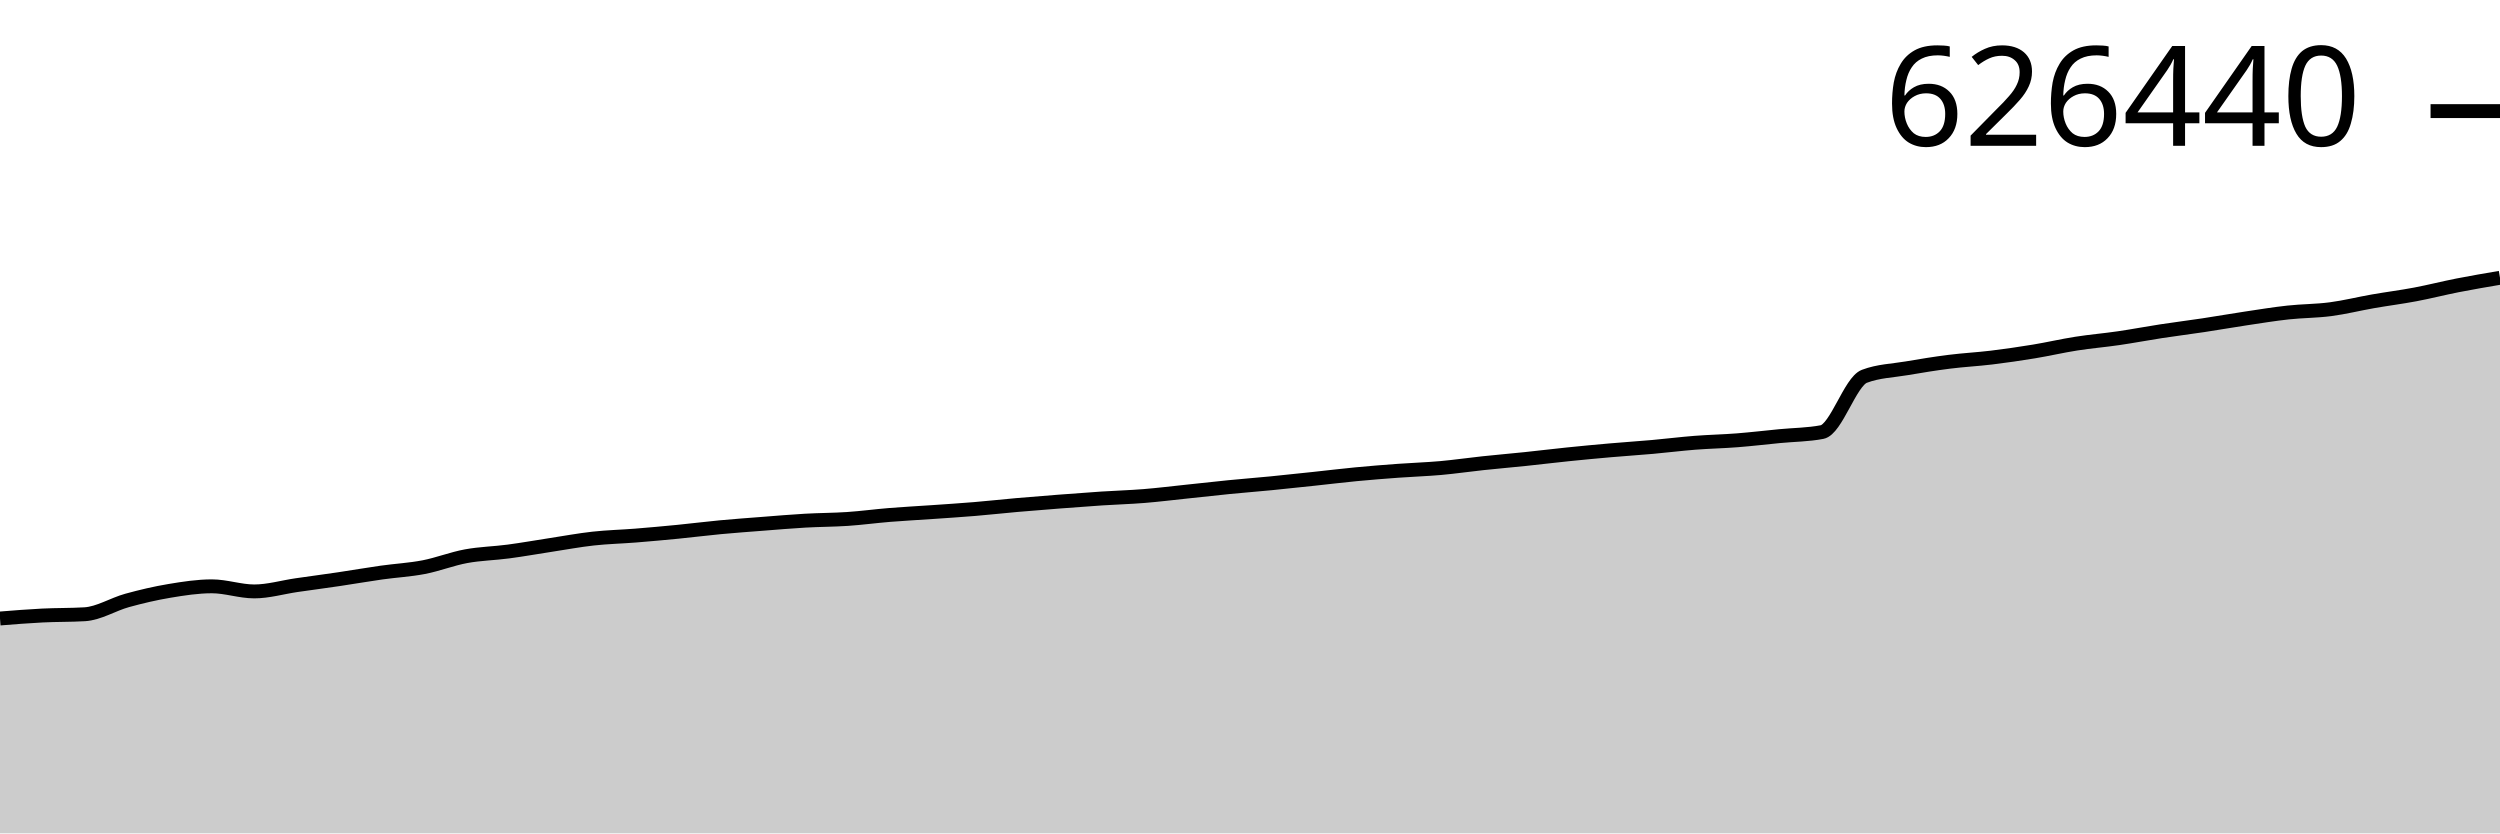
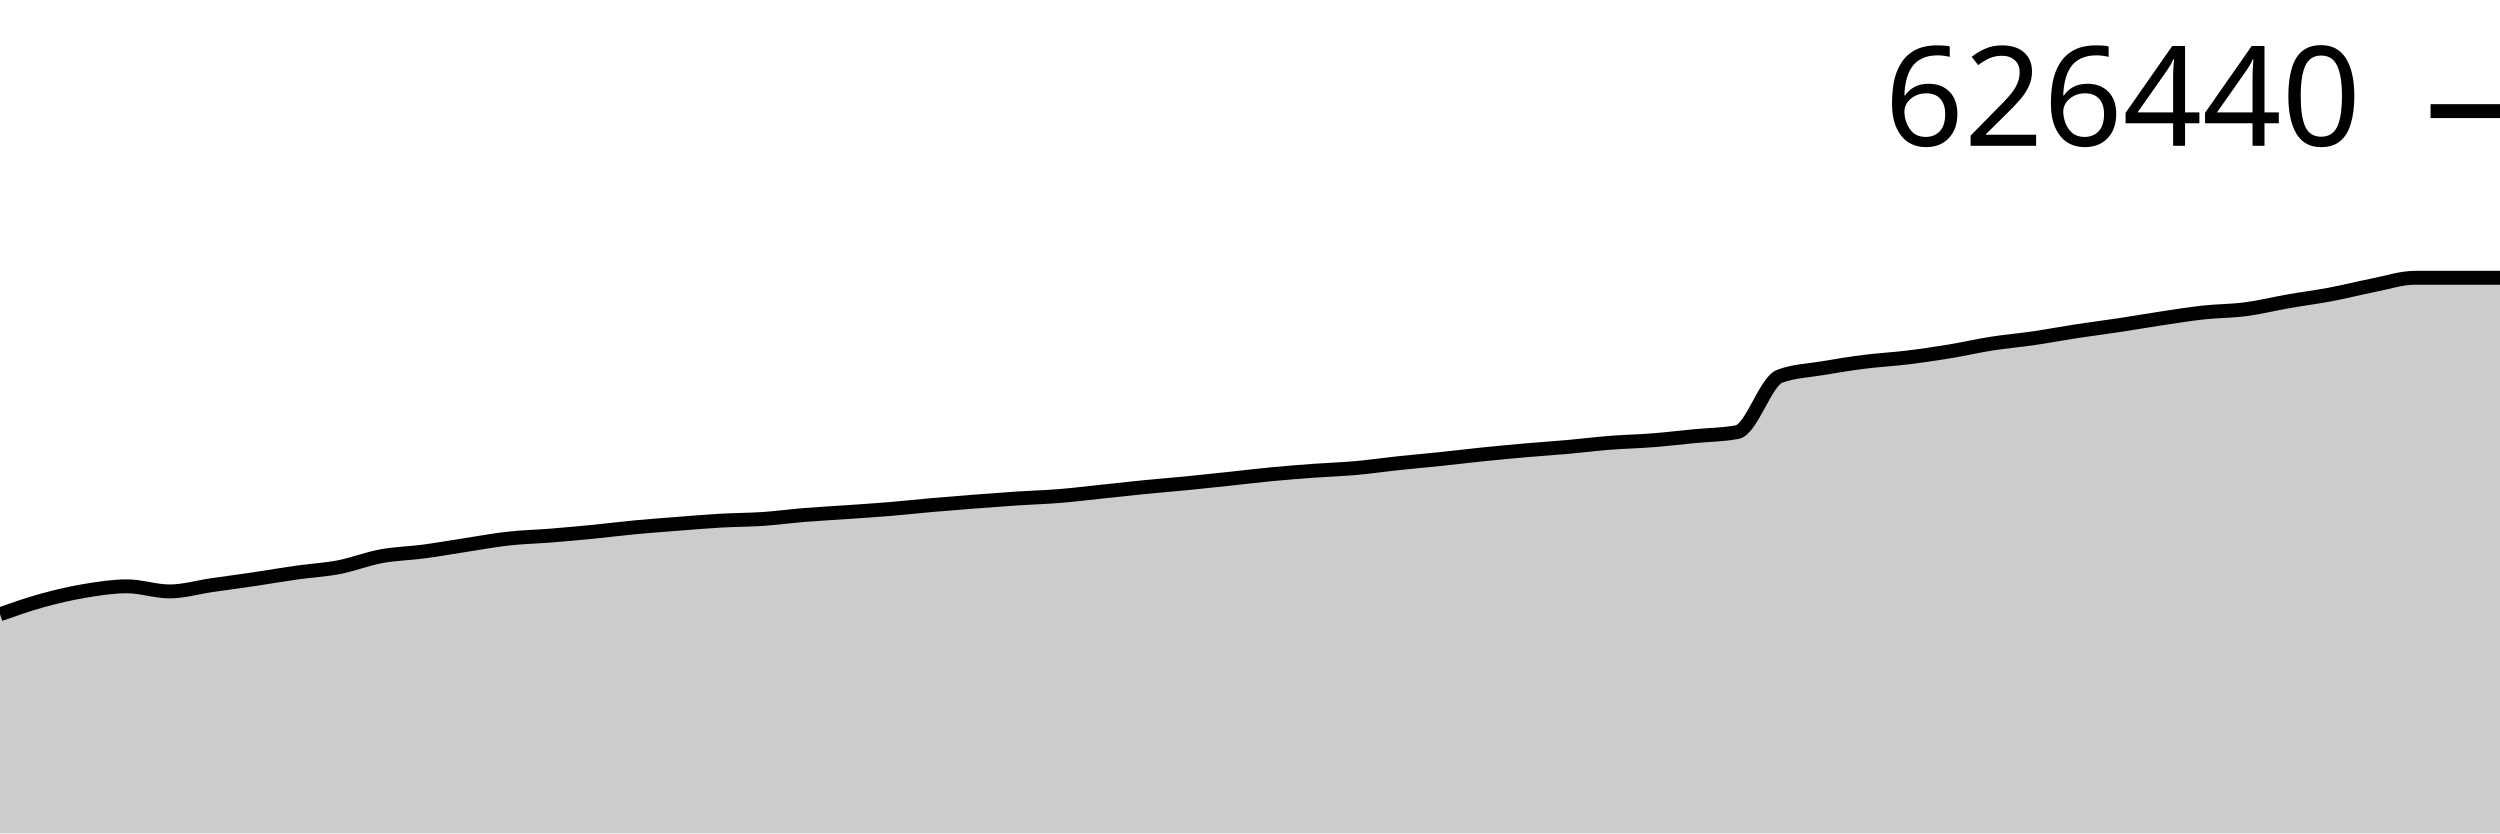
<svg xmlns="http://www.w3.org/2000/svg" viewBox="0 0 180 60">
  <g transform="translate(0,20)">
-     <path class="area" fill="rgba(0, 0, 0, 0.2)" d="M0,24.532C1.017,24.45,2.034,24.368,3.051,24.317C4.068,24.266,5.085,24.287,6.102,24.226C7.119,24.165,8.136,23.512,9.153,23.231C10.169,22.951,11.186,22.712,12.203,22.543C13.22,22.373,14.237,22.215,15.254,22.215C16.271,22.215,17.288,22.582,18.305,22.582C19.322,22.582,20.339,22.278,21.356,22.13C22.373,21.983,23.39,21.85,24.407,21.699C25.424,21.548,26.441,21.37,27.458,21.226C28.475,21.082,29.492,21.031,30.508,20.835C31.525,20.638,32.542,20.235,33.559,20.047C34.576,19.86,35.593,19.844,36.61,19.708C37.627,19.573,38.644,19.391,39.661,19.235C40.678,19.08,41.695,18.889,42.712,18.777C43.729,18.664,44.746,18.642,45.763,18.561C46.78,18.479,47.797,18.387,48.814,18.287C49.831,18.187,50.847,18.057,51.864,17.961C52.881,17.865,53.898,17.793,54.915,17.714C55.932,17.635,56.949,17.546,57.966,17.488C58.983,17.43,60,17.433,61.017,17.365C62.034,17.296,63.051,17.158,64.068,17.075C65.085,16.993,66.102,16.941,67.119,16.87C68.136,16.799,69.153,16.735,70.169,16.65C71.186,16.566,72.203,16.452,73.22,16.362C74.237,16.273,75.254,16.192,76.271,16.114C77.288,16.035,78.305,15.958,79.322,15.891C80.339,15.825,81.356,15.796,82.373,15.714C83.39,15.632,84.407,15.504,85.424,15.398C86.441,15.291,87.458,15.175,88.475,15.074C89.492,14.974,90.508,14.895,91.525,14.796C92.542,14.696,93.559,14.586,94.576,14.478C95.593,14.37,96.61,14.244,97.627,14.147C98.644,14.05,99.661,13.97,100.678,13.895C101.695,13.82,102.712,13.79,103.729,13.699C104.746,13.608,105.763,13.458,106.78,13.35C107.797,13.242,108.814,13.155,109.831,13.049C110.847,12.943,111.864,12.817,112.881,12.713C113.898,12.608,114.915,12.513,115.932,12.424C116.949,12.335,117.966,12.269,118.983,12.179C120,12.088,121.017,11.96,122.034,11.88C123.051,11.8,124.068,11.781,125.085,11.701C126.102,11.621,127.119,11.5,128.136,11.401C129.153,11.303,130.169,11.304,131.186,11.109C132.203,10.914,133.22,7.477,134.237,7.093C135.254,6.708,136.271,6.69,137.288,6.516C138.305,6.342,139.322,6.176,140.339,6.048C141.356,5.919,142.373,5.868,143.39,5.745C144.407,5.621,145.424,5.474,146.441,5.306C147.458,5.139,148.475,4.9,149.492,4.741C150.508,4.581,151.525,4.498,152.542,4.349C153.559,4.201,154.576,4.006,155.593,3.85C156.61,3.694,157.627,3.568,158.644,3.415C159.661,3.261,160.678,3.082,161.695,2.929C162.712,2.777,163.729,2.61,164.746,2.499C165.763,2.388,166.78,2.397,167.797,2.263C168.814,2.13,169.831,1.874,170.847,1.696C171.864,1.518,172.881,1.39,173.898,1.198C174.915,1.006,175.932,0.745,176.949,0.545C177.966,0.346,178.983,0.173,180,0L180,40C178.983,40,177.966,40,176.949,40C175.932,40,174.915,40,173.898,40C172.881,40,171.864,40,170.847,40C169.831,40,168.814,40,167.797,40C166.78,40,165.763,40,164.746,40C163.729,40,162.712,40,161.695,40C160.678,40,159.661,40,158.644,40C157.627,40,156.61,40,155.593,40C154.576,40,153.559,40,152.542,40C151.525,40,150.508,40,149.492,40C148.475,40,147.458,40,146.441,40C145.424,40,144.407,40,143.39,40C142.373,40,141.356,40,140.339,40C139.322,40,138.305,40,137.288,40C136.271,40,135.254,40,134.237,40C133.22,40,132.203,40,131.186,40C130.169,40,129.153,40,128.136,40C127.119,40,126.102,40,125.085,40C124.068,40,123.051,40,122.034,40C121.017,40,120,40,118.983,40C117.966,40,116.949,40,115.932,40C114.915,40,113.898,40,112.881,40C111.864,40,110.847,40,109.831,40C108.814,40,107.797,40,106.78,40C105.763,40,104.746,40,103.729,40C102.712,40,101.695,40,100.678,40C99.661,40,98.644,40,97.627,40C96.61,40,95.593,40,94.576,40C93.559,40,92.542,40,91.525,40C90.508,40,89.492,40,88.475,40C87.458,40,86.441,40,85.424,40C84.407,40,83.39,40,82.373,40C81.356,40,80.339,40,79.322,40C78.305,40,77.288,40,76.271,40C75.254,40,74.237,40,73.22,40C72.203,40,71.186,40,70.169,40C69.153,40,68.136,40,67.119,40C66.102,40,65.085,40,64.068,40C63.051,40,62.034,40,61.017,40C60,40,58.983,40,57.966,40C56.949,40,55.932,40,54.915,40C53.898,40,52.881,40,51.864,40C50.847,40,49.831,40,48.814,40C47.797,40,46.78,40,45.763,40C44.746,40,43.729,40,42.712,40C41.695,40,40.678,40,39.661,40C38.644,40,37.627,40,36.61,40C35.593,40,34.576,40,33.559,40C32.542,40,31.525,40,30.508,40C29.492,40,28.475,40,27.458,40C26.441,40,25.424,40,24.407,40C23.39,40,22.373,40,21.356,40C20.339,40,19.322,40,18.305,40C17.288,40,16.271,40,15.254,40C14.237,40,13.22,40,12.203,40C11.186,40,10.169,40,9.153,40C8.136,40,7.119,40,6.102,40C5.085,40,4.068,40,3.051,40C2.034,40,1.017,40,0,40Z" />
-     <path class="line" stroke="black" fill="none" d="M0,24.532C1.017,24.45,2.034,24.368,3.051,24.317C4.068,24.266,5.085,24.287,6.102,24.226C7.119,24.165,8.136,23.512,9.153,23.231C10.169,22.951,11.186,22.712,12.203,22.543C13.22,22.373,14.237,22.215,15.254,22.215C16.271,22.215,17.288,22.582,18.305,22.582C19.322,22.582,20.339,22.278,21.356,22.13C22.373,21.983,23.39,21.85,24.407,21.699C25.424,21.548,26.441,21.37,27.458,21.226C28.475,21.082,29.492,21.031,30.508,20.835C31.525,20.638,32.542,20.235,33.559,20.047C34.576,19.86,35.593,19.844,36.61,19.708C37.627,19.573,38.644,19.391,39.661,19.235C40.678,19.08,41.695,18.889,42.712,18.777C43.729,18.664,44.746,18.642,45.763,18.561C46.78,18.479,47.797,18.387,48.814,18.287C49.831,18.187,50.847,18.057,51.864,17.961C52.881,17.865,53.898,17.793,54.915,17.714C55.932,17.635,56.949,17.546,57.966,17.488C58.983,17.43,60,17.433,61.017,17.365C62.034,17.296,63.051,17.158,64.068,17.075C65.085,16.993,66.102,16.941,67.119,16.87C68.136,16.799,69.153,16.735,70.169,16.65C71.186,16.566,72.203,16.452,73.22,16.362C74.237,16.273,75.254,16.192,76.271,16.114C77.288,16.035,78.305,15.958,79.322,15.891C80.339,15.825,81.356,15.796,82.373,15.714C83.39,15.632,84.407,15.504,85.424,15.398C86.441,15.291,87.458,15.175,88.475,15.074C89.492,14.974,90.508,14.895,91.525,14.796C92.542,14.696,93.559,14.586,94.576,14.478C95.593,14.37,96.61,14.244,97.627,14.147C98.644,14.05,99.661,13.97,100.678,13.895C101.695,13.82,102.712,13.79,103.729,13.699C104.746,13.608,105.763,13.458,106.78,13.35C107.797,13.242,108.814,13.155,109.831,13.049C110.847,12.943,111.864,12.817,112.881,12.713C113.898,12.608,114.915,12.513,115.932,12.424C116.949,12.335,117.966,12.269,118.983,12.179C120,12.088,121.017,11.96,122.034,11.88C123.051,11.8,124.068,11.781,125.085,11.701C126.102,11.621,127.119,11.5,128.136,11.401C129.153,11.303,130.169,11.304,131.186,11.109C132.203,10.914,133.22,7.477,134.237,7.093C135.254,6.708,136.271,6.69,137.288,6.516C138.305,6.342,139.322,6.176,140.339,6.048C141.356,5.919,142.373,5.868,143.39,5.745C144.407,5.621,145.424,5.474,146.441,5.306C147.458,5.139,148.475,4.9,149.492,4.741C150.508,4.581,151.525,4.498,152.542,4.349C153.559,4.201,154.576,4.006,155.593,3.85C156.61,3.694,157.627,3.568,158.644,3.415C159.661,3.261,160.678,3.082,161.695,2.929C162.712,2.777,163.729,2.61,164.746,2.499C165.763,2.388,166.78,2.397,167.797,2.263C168.814,2.13,169.831,1.874,170.847,1.696C171.864,1.518,172.881,1.39,173.898,1.198C174.915,1.006,175.932,0.745,176.949,0.545C177.966,0.346,178.983,0.173,180,0" />
+     <path class="area" fill="rgba(0, 0, 0, 0.2)" d="M0,24.226C1.017,23.869,2.034,23.512,3.051,23.231C4.068,22.951,5.085,22.712,6.102,22.543C7.119,22.373,8.136,22.215,9.153,22.215C10.169,22.215,11.186,22.582,12.203,22.582C13.22,22.582,14.237,22.278,15.254,22.13C16.271,21.983,17.288,21.85,18.305,21.699C19.322,21.548,20.339,21.37,21.356,21.226C22.373,21.082,23.39,21.031,24.407,20.835C25.424,20.638,26.441,20.235,27.458,20.047C28.475,19.86,29.492,19.844,30.508,19.708C31.525,19.573,32.542,19.391,33.559,19.235C34.576,19.08,35.593,18.889,36.61,18.777C37.627,18.664,38.644,18.642,39.661,18.561C40.678,18.479,41.695,18.387,42.712,18.287C43.729,18.187,44.746,18.057,45.763,17.961C46.78,17.865,47.797,17.793,48.814,17.714C49.831,17.635,50.847,17.546,51.864,17.488C52.881,17.43,53.898,17.433,54.915,17.365C55.932,17.296,56.949,17.158,57.966,17.075C58.983,16.993,60,16.941,61.017,16.87C62.034,16.799,63.051,16.735,64.068,16.65C65.085,16.566,66.102,16.452,67.119,16.362C68.136,16.273,69.153,16.192,70.169,16.114C71.186,16.035,72.203,15.958,73.22,15.891C74.237,15.825,75.254,15.796,76.271,15.714C77.288,15.632,78.305,15.504,79.322,15.398C80.339,15.291,81.356,15.175,82.373,15.074C83.39,14.974,84.407,14.895,85.424,14.796C86.441,14.696,87.458,14.586,88.475,14.478C89.492,14.37,90.508,14.244,91.525,14.147C92.542,14.05,93.559,13.97,94.576,13.895C95.593,13.82,96.61,13.79,97.627,13.699C98.644,13.608,99.661,13.458,100.678,13.35C101.695,13.242,102.712,13.155,103.729,13.049C104.746,12.943,105.763,12.817,106.78,12.713C107.797,12.608,108.814,12.513,109.831,12.424C110.847,12.335,111.864,12.269,112.881,12.179C113.898,12.088,114.915,11.96,115.932,11.88C116.949,11.8,117.966,11.781,118.983,11.701C120,11.621,121.017,11.5,122.034,11.401C123.051,11.303,124.068,11.304,125.085,11.109C126.102,10.914,127.119,7.477,128.136,7.093C129.153,6.708,130.169,6.69,131.186,6.516C132.203,6.342,133.22,6.176,134.237,6.048C135.254,5.919,136.271,5.868,137.288,5.745C138.305,5.621,139.322,5.474,140.339,5.306C141.356,5.139,142.373,4.9,143.39,4.741C144.407,4.581,145.424,4.498,146.441,4.349C147.458,4.201,148.475,4.006,149.492,3.85C150.508,3.694,151.525,3.568,152.542,3.415C153.559,3.261,154.576,3.082,155.593,2.929C156.61,2.777,157.627,2.61,158.644,2.499C159.661,2.388,160.678,2.397,161.695,2.263C162.712,2.13,163.729,1.874,164.746,1.696C165.763,1.518,166.78,1.39,167.797,1.198C168.814,1.006,169.831,0.745,170.847,0.545C171.864,0.346,172.881,0,173.898,0C174.915,0,175.932,0,176.949,0C177.966,0,178.983,0,180,0L180,40C178.983,40,177.966,40,176.949,40C175.932,40,174.915,40,173.898,40C172.881,40,171.864,40,170.847,40C169.831,40,168.814,40,167.797,40C166.78,40,165.763,40,164.746,40C163.729,40,162.712,40,161.695,40C160.678,40,159.661,40,158.644,40C157.627,40,156.61,40,155.593,40C154.576,40,153.559,40,152.542,40C151.525,40,150.508,40,149.492,40C148.475,40,147.458,40,146.441,40C145.424,40,144.407,40,143.39,40C142.373,40,141.356,40,140.339,40C139.322,40,138.305,40,137.288,40C136.271,40,135.254,40,134.237,40C133.22,40,132.203,40,131.186,40C130.169,40,129.153,40,128.136,40C127.119,40,126.102,40,125.085,40C124.068,40,123.051,40,122.034,40C121.017,40,120,40,118.983,40C117.966,40,116.949,40,115.932,40C114.915,40,113.898,40,112.881,40C111.864,40,110.847,40,109.831,40C108.814,40,107.797,40,106.78,40C105.763,40,104.746,40,103.729,40C102.712,40,101.695,40,100.678,40C99.661,40,98.644,40,97.627,40C96.61,40,95.593,40,94.576,40C93.559,40,92.542,40,91.525,40C90.508,40,89.492,40,88.475,40C87.458,40,86.441,40,85.424,40C84.407,40,83.39,40,82.373,40C81.356,40,80.339,40,79.322,40C78.305,40,77.288,40,76.271,40C75.254,40,74.237,40,73.22,40C72.203,40,71.186,40,70.169,40C69.153,40,68.136,40,67.119,40C66.102,40,65.085,40,64.068,40C63.051,40,62.034,40,61.017,40C60,40,58.983,40,57.966,40C56.949,40,55.932,40,54.915,40C53.898,40,52.881,40,51.864,40C50.847,40,49.831,40,48.814,40C47.797,40,46.78,40,45.763,40C44.746,40,43.729,40,42.712,40C41.695,40,40.678,40,39.661,40C38.644,40,37.627,40,36.61,40C35.593,40,34.576,40,33.559,40C32.542,40,31.525,40,30.508,40C29.492,40,28.475,40,27.458,40C26.441,40,25.424,40,24.407,40C23.39,40,22.373,40,21.356,40C20.339,40,19.322,40,18.305,40C17.288,40,16.271,40,15.254,40C14.237,40,13.22,40,12.203,40C11.186,40,10.169,40,9.153,40C8.136,40,7.119,40,6.102,40C5.085,40,4.068,40,3.051,40C2.034,40,1.017,40,0,40Z" />
+     <path class="line" stroke="black" fill="none" d="M0,24.226C1.017,23.869,2.034,23.512,3.051,23.231C4.068,22.951,5.085,22.712,6.102,22.543C7.119,22.373,8.136,22.215,9.153,22.215C10.169,22.215,11.186,22.582,12.203,22.582C13.22,22.582,14.237,22.278,15.254,22.13C16.271,21.983,17.288,21.85,18.305,21.699C19.322,21.548,20.339,21.37,21.356,21.226C22.373,21.082,23.39,21.031,24.407,20.835C25.424,20.638,26.441,20.235,27.458,20.047C28.475,19.86,29.492,19.844,30.508,19.708C31.525,19.573,32.542,19.391,33.559,19.235C34.576,19.08,35.593,18.889,36.61,18.777C37.627,18.664,38.644,18.642,39.661,18.561C40.678,18.479,41.695,18.387,42.712,18.287C43.729,18.187,44.746,18.057,45.763,17.961C46.78,17.865,47.797,17.793,48.814,17.714C49.831,17.635,50.847,17.546,51.864,17.488C52.881,17.43,53.898,17.433,54.915,17.365C55.932,17.296,56.949,17.158,57.966,17.075C58.983,16.993,60,16.941,61.017,16.87C62.034,16.799,63.051,16.735,64.068,16.65C65.085,16.566,66.102,16.452,67.119,16.362C68.136,16.273,69.153,16.192,70.169,16.114C71.186,16.035,72.203,15.958,73.22,15.891C74.237,15.825,75.254,15.796,76.271,15.714C77.288,15.632,78.305,15.504,79.322,15.398C80.339,15.291,81.356,15.175,82.373,15.074C83.39,14.974,84.407,14.895,85.424,14.796C86.441,14.696,87.458,14.586,88.475,14.478C89.492,14.37,90.508,14.244,91.525,14.147C92.542,14.05,93.559,13.97,94.576,13.895C95.593,13.82,96.61,13.79,97.627,13.699C98.644,13.608,99.661,13.458,100.678,13.35C101.695,13.242,102.712,13.155,103.729,13.049C104.746,12.943,105.763,12.817,106.78,12.713C107.797,12.608,108.814,12.513,109.831,12.424C110.847,12.335,111.864,12.269,112.881,12.179C113.898,12.088,114.915,11.96,115.932,11.88C116.949,11.8,117.966,11.781,118.983,11.701C120,11.621,121.017,11.5,122.034,11.401C123.051,11.303,124.068,11.304,125.085,11.109C126.102,10.914,127.119,7.477,128.136,7.093C129.153,6.708,130.169,6.69,131.186,6.516C132.203,6.342,133.22,6.176,134.237,6.048C135.254,5.919,136.271,5.868,137.288,5.745C138.305,5.621,139.322,5.474,140.339,5.306C141.356,5.139,142.373,4.9,143.39,4.741C144.407,4.581,145.424,4.498,146.441,4.349C147.458,4.201,148.475,4.006,149.492,3.85C150.508,3.694,151.525,3.568,152.542,3.415C153.559,3.261,154.576,3.082,155.593,2.929C156.61,2.777,157.627,2.61,158.644,2.499C159.661,2.388,160.678,2.397,161.695,2.263C162.712,2.13,163.729,1.874,164.746,1.696C165.763,1.518,166.78,1.39,167.797,1.198C168.814,1.006,169.831,0.745,170.847,0.545C171.864,0.346,172.881,0,173.898,0C174.915,0,175.932,0,176.949,0C177.966,0,178.983,0,180,0" />
    <path class="axis-ceiling" stroke-width="1" stroke="black" fill="none" d="M175,-12L180,-12" />
    <text class="axis-ceiling-label" font-family="sans-serif" text-anchor="end" font-size="10px" x="170" y="-9.5">626440</text>
  </g>
</svg>
